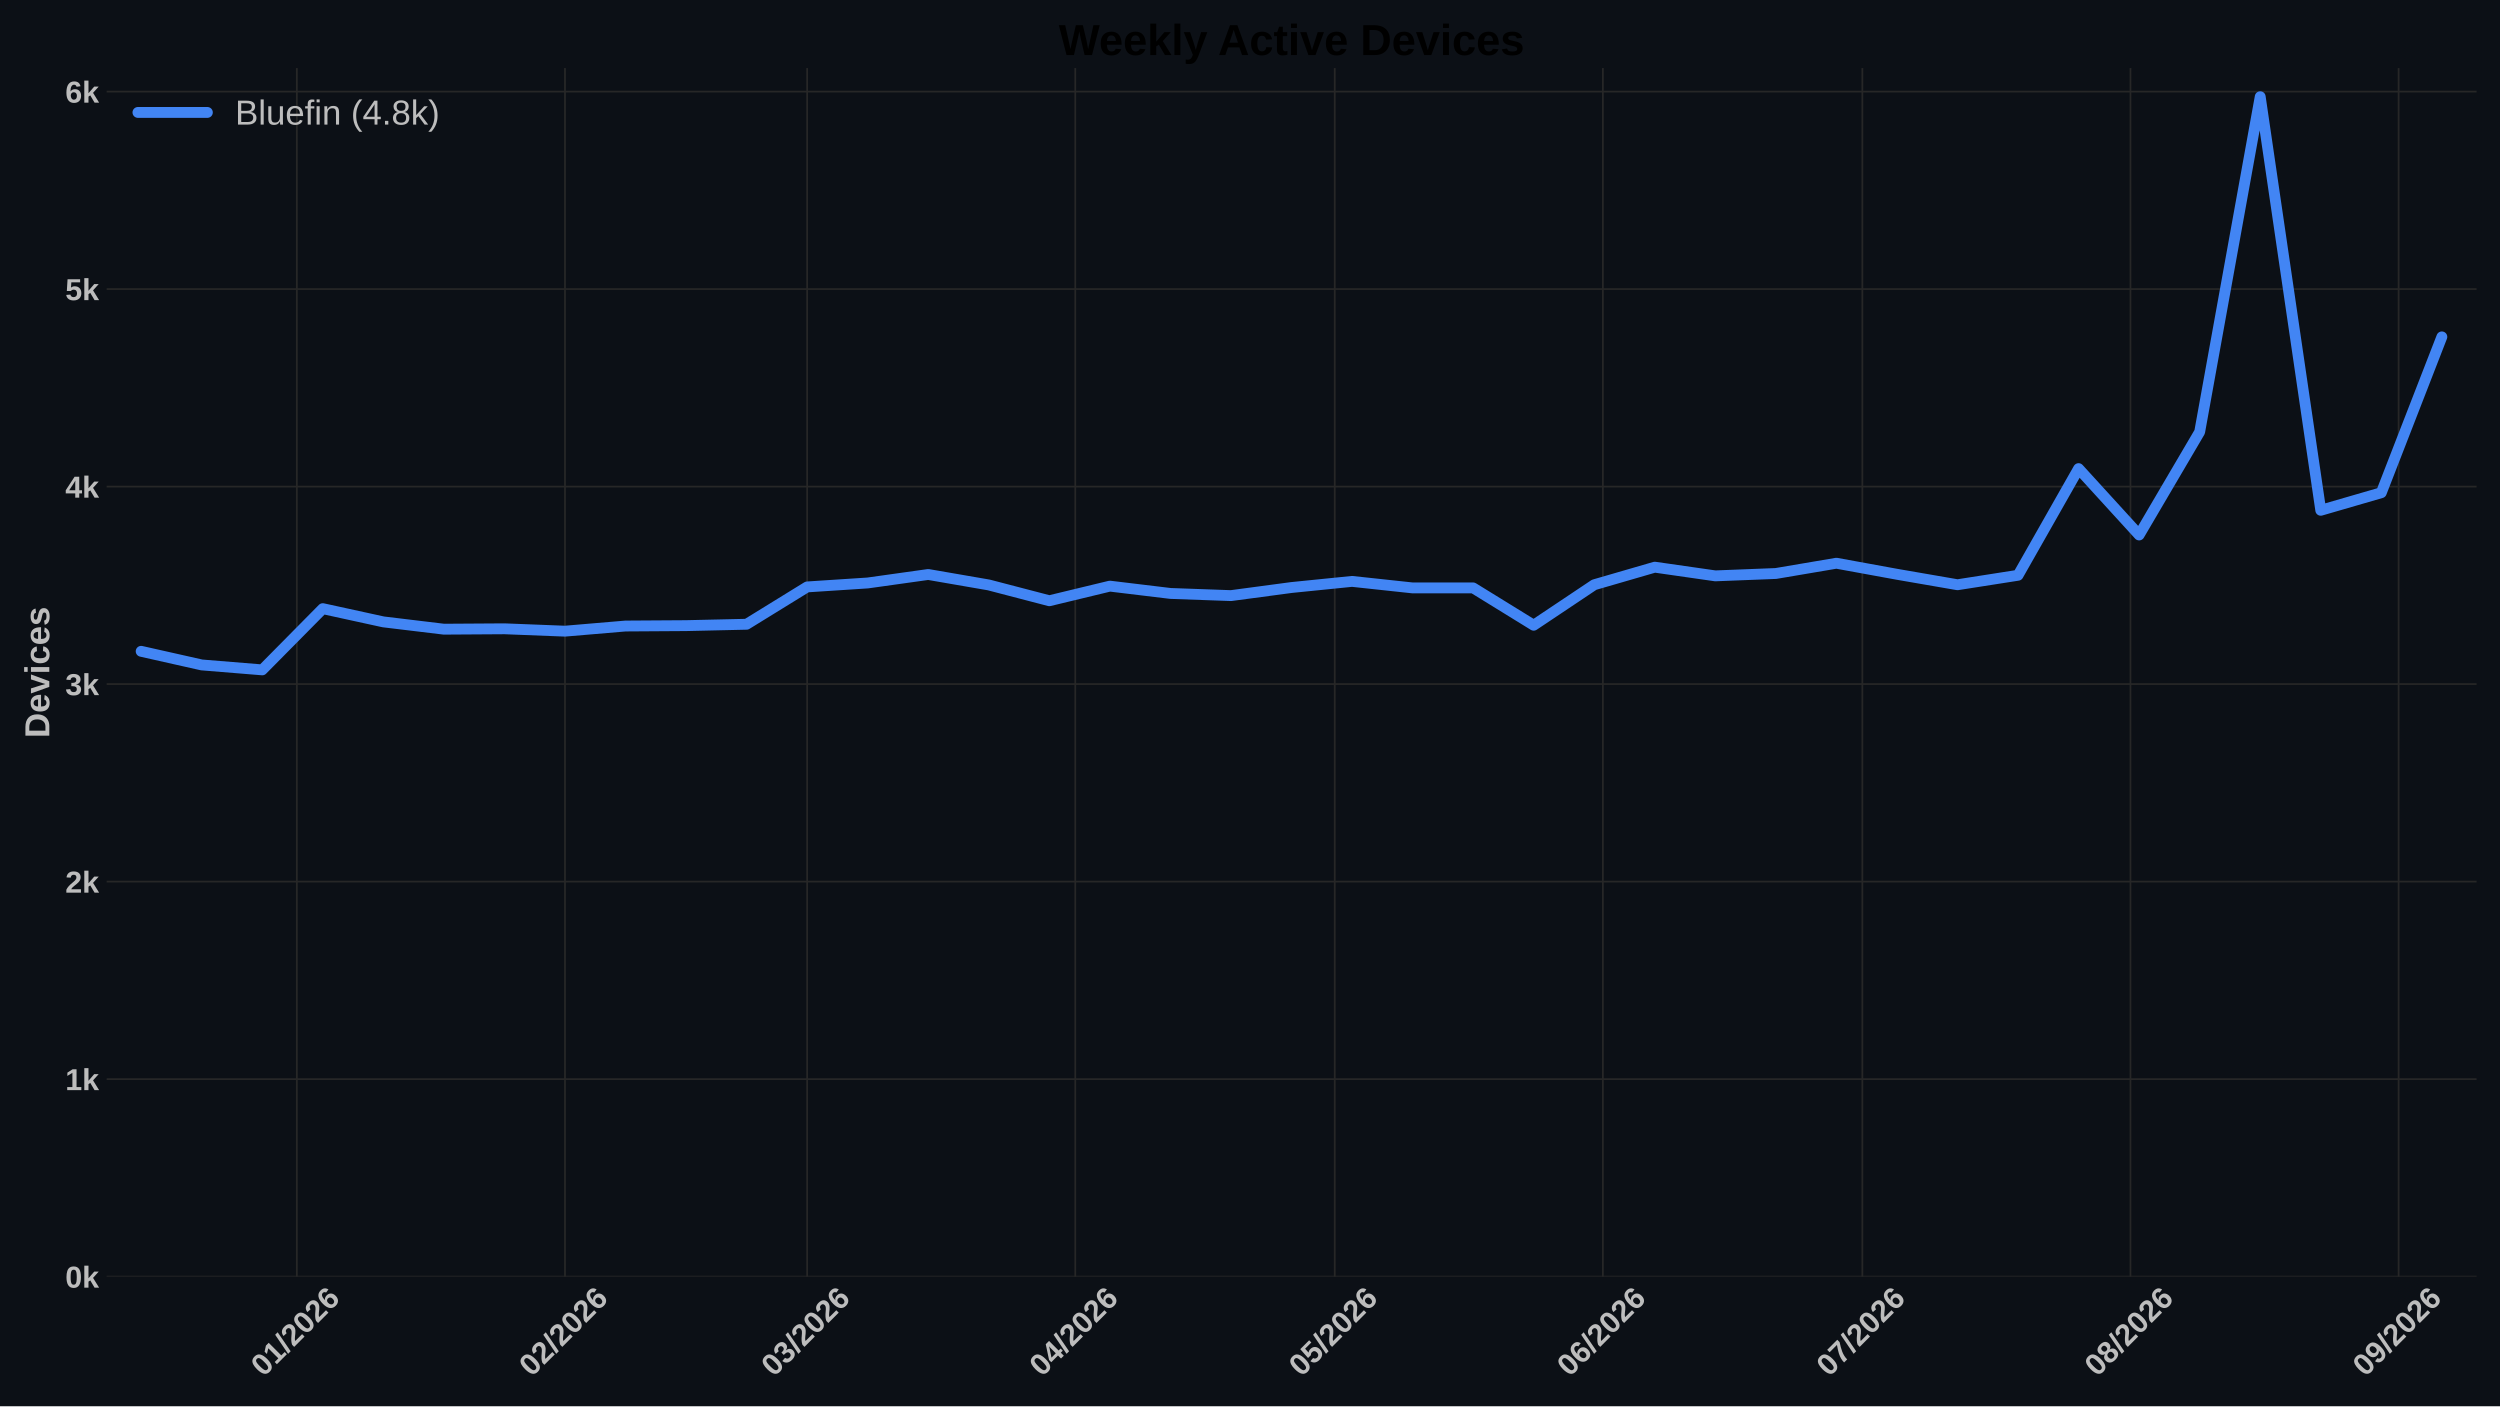
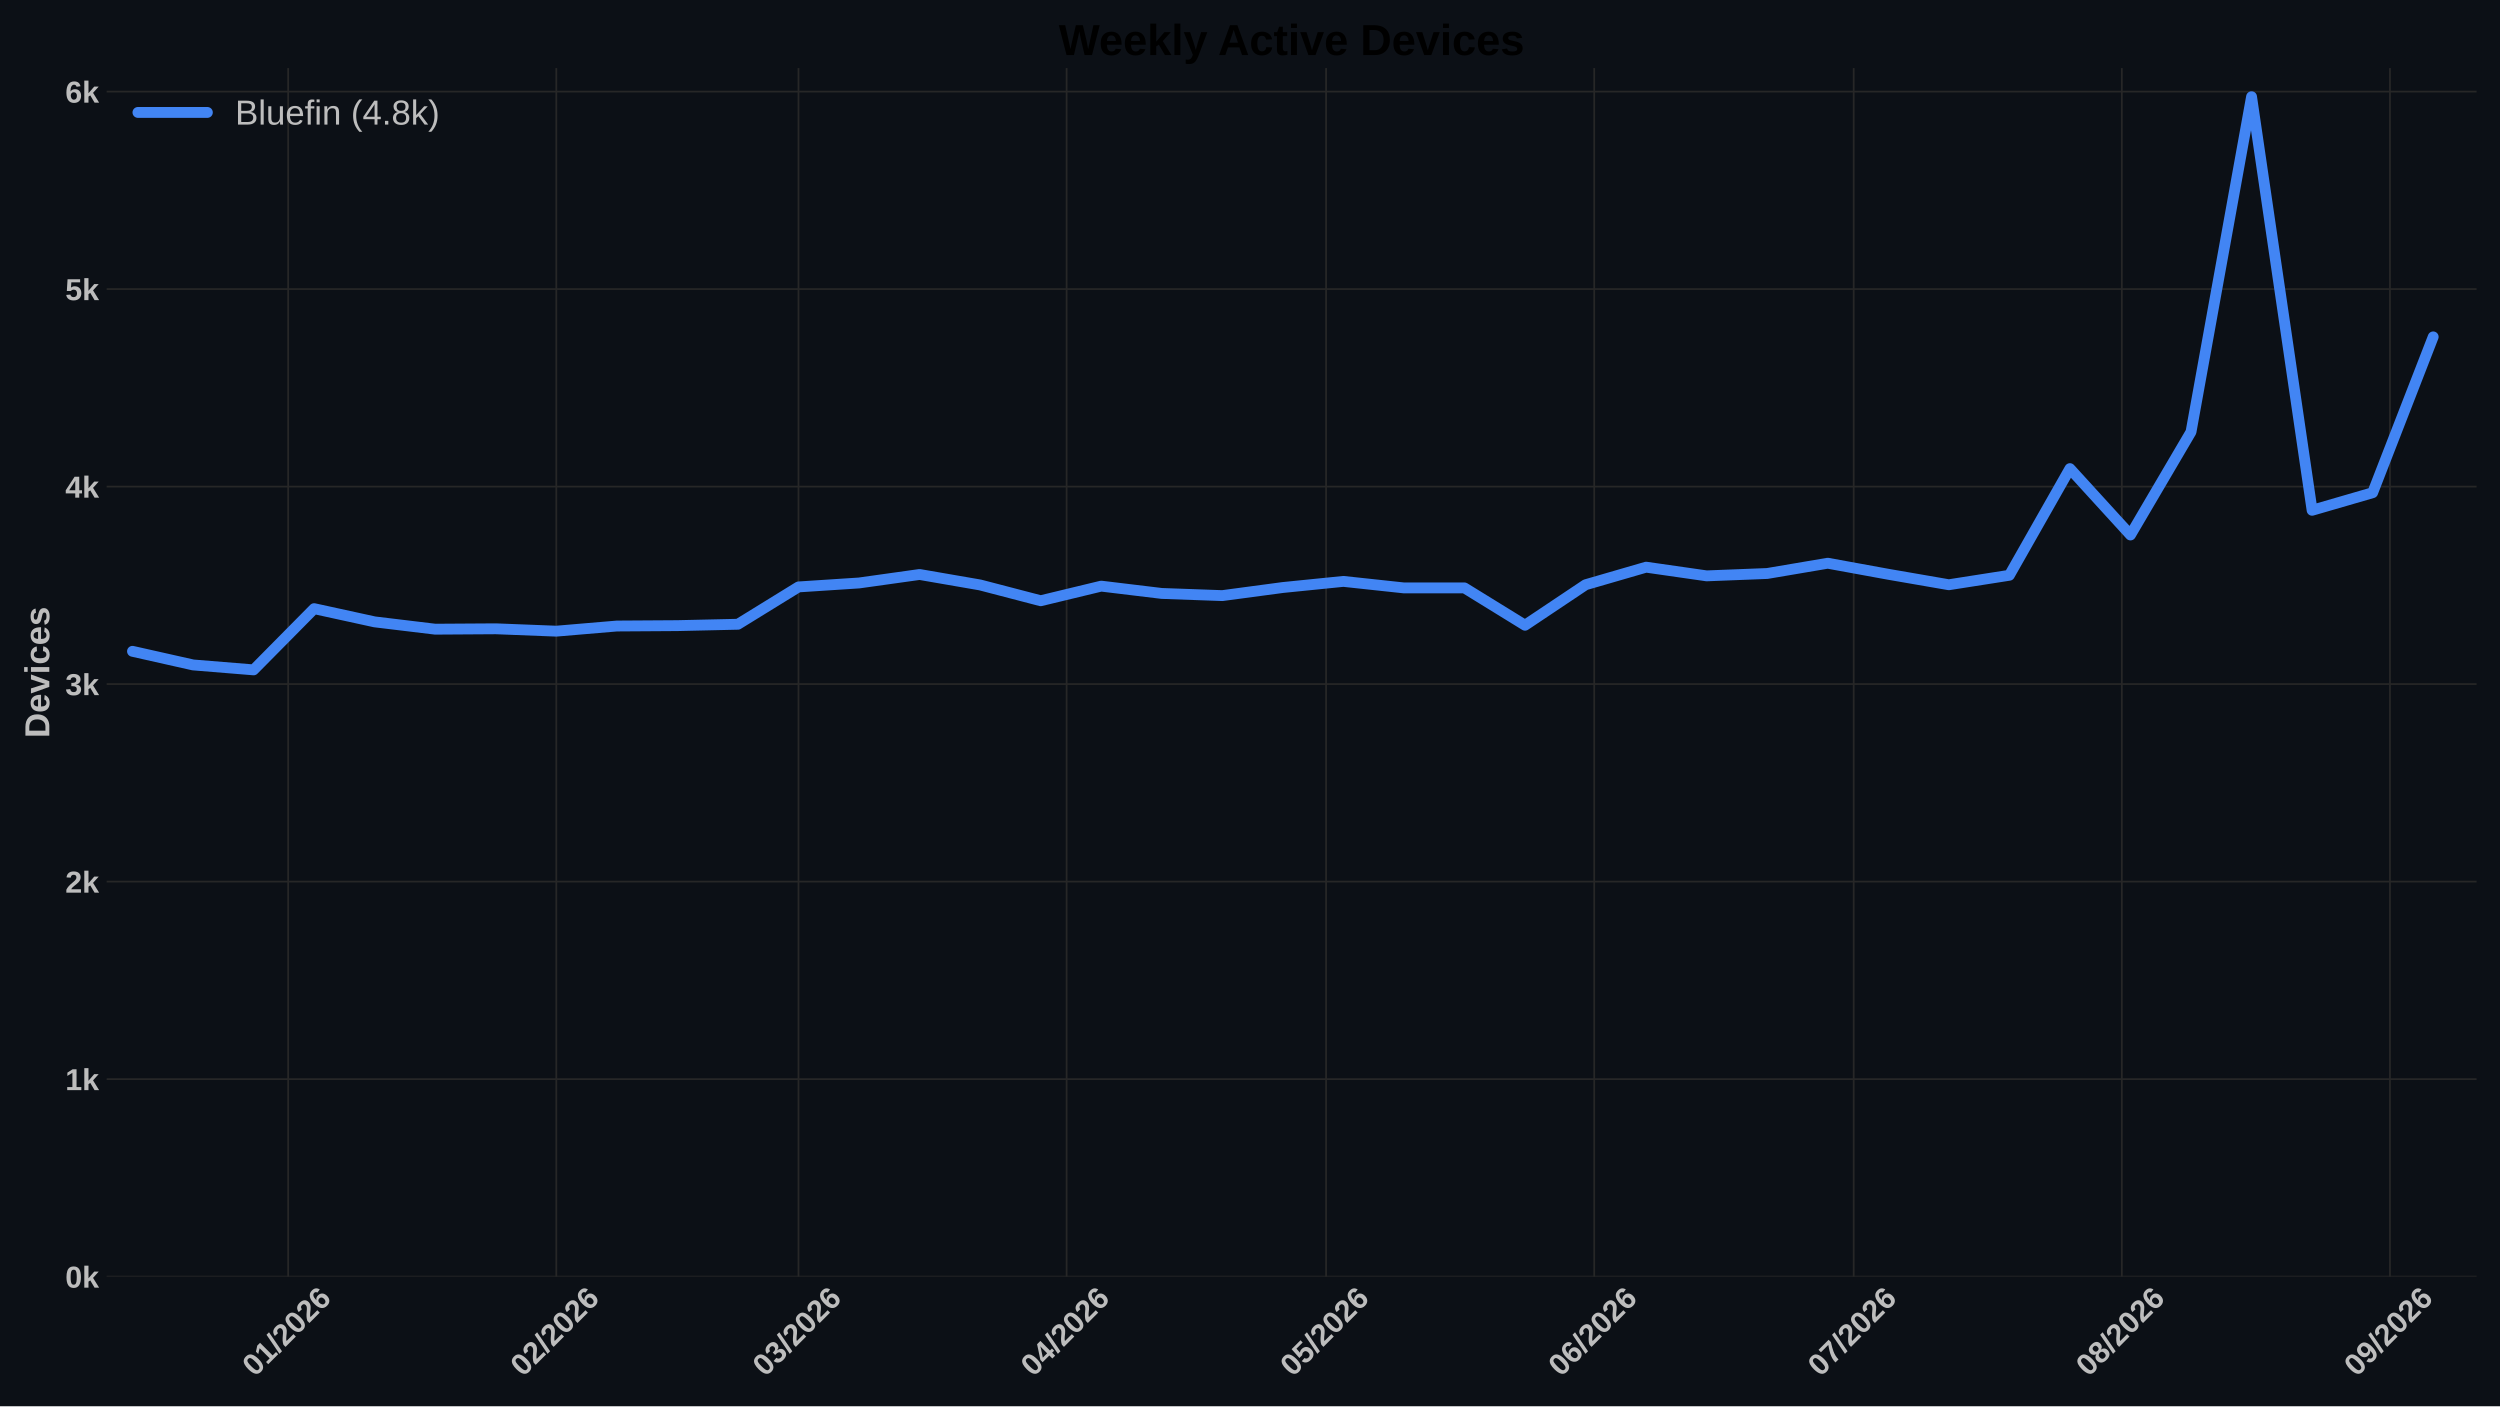
<svg xmlns="http://www.w3.org/2000/svg" xmlns:xlink="http://www.w3.org/1999/xlink" width="1152pt" height="648pt" viewBox="0 0 1152 648" version="1.1">
  <defs>
    <style type="text/css">*{stroke-linejoin: round; stroke-linecap: butt}</style>
  </defs>
  <g id="figure_1">
    <g id="patch_1">
      <path d="M 0 648  L 1152 648  L 1152 0  L 0 0  z " style="fill: #0c1016" />
    </g>
    <g id="axes_1">
      <g id="patch_2">
        <path d="M 49.156 588.262  L 1141.2 588.262  L 1141.2 31.361  L 49.156 31.361  z " style="fill: #0c1016" />
      </g>
      <g id="matplotlib.axis_1">
        <g id="xtick_1">
          <g id="line2d_1">
-             <path d="M 136.785 588.262  L 136.785 31.361  " clip-path="url(#pad3850861a)" style="fill: none; stroke: #272727; stroke-width: 0.8; stroke-linecap: round" />
+             <path d="M 132.795 588.262  L 132.795 31.361  " clip-path="url(#pa76844a8fc)" style="fill: none; stroke: #272727; stroke-width: 0.8; stroke-linecap: round" />
          </g>
          <g id="line2d_2" />
          <g id="text_1">
-             <g style="fill: #bdbdbd" transform="translate(121.4564 634.7498) rotate(-45) scale(0.14 -0.14)">
+             <g style="fill: #bdbdbd" transform="translate(117.4664 634.7498) rotate(-45) scale(0.14 -0.14)">
              <defs>
                <path id="LiberationSans-Bold-13" d="M 3297 2203  Q 3297 1088 2914 512  Q 2531 -63 1766 -63  Q 253 -63 253 2203  Q 253 2994 418 3494  Q 584 3994 915 4231  Q 1247 4469 1791 4469  Q 2572 4469 2934 3903  Q 3297 3338 3297 2203  z M 2416 2203  Q 2416 2813 2356 3150  Q 2297 3488 2165 3634  Q 2034 3781 1784 3781  Q 1519 3781 1383 3632  Q 1247 3484 1189 3148  Q 1131 2813 1131 2203  Q 1131 1600 1192 1261  Q 1253 922 1386 775  Q 1519 628 1772 628  Q 2022 628 2158 783  Q 2294 938 2355 1278  Q 2416 1619 2416 2203  z " transform="scale(0.015625)" />
                <path id="LiberationSans-Bold-14" d="M 403 0  L 403 653  L 1494 653  L 1494 3656  L 438 2997  L 438 3688  L 1541 4403  L 2372 4403  L 2372 653  L 3381 653  L 3381 0  L 403 0  z " transform="scale(0.015625)" />
                <path id="LiberationSans-Bold-12" d="M 63 -128  L 972 4638  L 1716 4638  L 822 -128  L 63 -128  z " transform="scale(0.015625)" />
                <path id="LiberationSans-Bold-15" d="M 222 0  L 222 609  Q 394 988 711 1347  Q 1028 1706 1509 2097  Q 1972 2472 2158 2715  Q 2344 2959 2344 3194  Q 2344 3769 1766 3769  Q 1484 3769 1336 3617  Q 1188 3466 1144 3163  L 259 3213  Q 334 3825 717 4147  Q 1100 4469 1759 4469  Q 2472 4469 2853 4144  Q 3234 3819 3234 3231  Q 3234 2922 3112 2672  Q 2991 2422 2800 2211  Q 2609 2000 2376 1815  Q 2144 1631 1925 1456  Q 1706 1281 1526 1103  Q 1347 925 1259 722  L 3303 722  L 3303 0  L 222 0  z " transform="scale(0.015625)" />
                <path id="LiberationSans-Bold-19" d="M 3328 1441  Q 3328 738 2934 337  Q 2541 -63 1847 -63  Q 1069 -63 651 482  Q 234 1028 234 2100  Q 234 3278 657 3873  Q 1081 4469 1869 4469  Q 2428 4469 2751 4222  Q 3075 3975 3209 3456  L 2381 3341  Q 2263 3775 1850 3775  Q 1497 3775 1295 3422  Q 1094 3069 1094 2350  Q 1234 2584 1484 2709  Q 1734 2834 2050 2834  Q 2641 2834 2984 2459  Q 3328 2084 3328 1441  z M 2447 1416  Q 2447 1791 2273 1989  Q 2100 2188 1797 2188  Q 1506 2188 1331 2002  Q 1156 1816 1156 1509  Q 1156 1125 1339 873  Q 1522 622 1819 622  Q 2116 622 2281 833  Q 2447 1044 2447 1416  z " transform="scale(0.015625)" />
              </defs>
              <use xlink:href="#LiberationSans-Bold-13" />
              <use xlink:href="#LiberationSans-Bold-14" transform="translate(55.60938 0)" />
              <use xlink:href="#LiberationSans-Bold-12" transform="translate(111.2188 0)" />
              <use xlink:href="#LiberationSans-Bold-15" transform="translate(139 0)" />
              <use xlink:href="#LiberationSans-Bold-13" transform="translate(194.6094 0)" />
              <use xlink:href="#LiberationSans-Bold-15" transform="translate(250.2188 0)" />
              <use xlink:href="#LiberationSans-Bold-19" transform="translate(305.8281 0)" />
            </g>
          </g>
        </g>
        <g id="xtick_2">
          <g id="line2d_3">
-             <path d="M 260.337 588.262  L 260.337 31.361  " clip-path="url(#pad3850861a)" style="fill: none; stroke: #272727; stroke-width: 0.8; stroke-linecap: round" />
+             <path d="M 256.347 588.262  L 256.347 31.361  " clip-path="url(#pa76844a8fc)" style="fill: none; stroke: #272727; stroke-width: 0.8; stroke-linecap: round" />
          </g>
          <g id="line2d_4" />
          <g id="text_2">
-             <g style="fill: #bdbdbd" transform="translate(245.0089 634.7498) rotate(-45) scale(0.14 -0.14)">
+             <g style="fill: #bdbdbd" transform="translate(241.0188 634.7498) rotate(-45) scale(0.14 -0.14)">
              <use xlink:href="#LiberationSans-Bold-13" />
              <use xlink:href="#LiberationSans-Bold-15" transform="translate(55.60938 0)" />
              <use xlink:href="#LiberationSans-Bold-12" transform="translate(111.2188 0)" />
              <use xlink:href="#LiberationSans-Bold-15" transform="translate(139 0)" />
              <use xlink:href="#LiberationSans-Bold-13" transform="translate(194.6094 0)" />
              <use xlink:href="#LiberationSans-Bold-15" transform="translate(250.2188 0)" />
              <use xlink:href="#LiberationSans-Bold-19" transform="translate(305.8281 0)" />
            </g>
          </g>
        </g>
        <g id="xtick_3">
          <g id="line2d_5">
-             <path d="M 371.933 588.262  L 371.933 31.361  " clip-path="url(#pad3850861a)" style="fill: none; stroke: #272727; stroke-width: 0.8; stroke-linecap: round" />
+             <path d="M 367.943 588.262  L 367.943 31.361  " clip-path="url(#pa76844a8fc)" style="fill: none; stroke: #272727; stroke-width: 0.8; stroke-linecap: round" />
          </g>
          <g id="line2d_6" />
          <g id="text_3">
-             <g style="fill: #bdbdbd" transform="translate(356.6046 634.7498) rotate(-45) scale(0.14 -0.14)">
+             <g style="fill: #bdbdbd" transform="translate(352.6146 634.7498) rotate(-45) scale(0.14 -0.14)">
              <defs>
                <path id="LiberationSans-Bold-16" d="M 3328 1222  Q 3328 603 2922 265  Q 2516 -72 1766 -72  Q 1056 -72 637 254  Q 219 581 147 1197  L 1041 1275  Q 1125 641 1763 641  Q 2078 641 2253 797  Q 2428 953 2428 1275  Q 2428 1569 2215 1725  Q 2003 1881 1584 1881  L 1278 1881  L 1278 2591  L 1566 2591  Q 1944 2591 2134 2745  Q 2325 2900 2325 3188  Q 2325 3459 2173 3614  Q 2022 3769 1731 3769  Q 1459 3769 1292 3619  Q 1125 3469 1100 3194  L 222 3256  Q 291 3825 694 4147  Q 1097 4469 1747 4469  Q 2438 4469 2827 4158  Q 3216 3847 3216 3297  Q 3216 2884 2973 2618  Q 2731 2353 2275 2266  L 2275 2253  Q 2781 2194 3054 1920  Q 3328 1647 3328 1222  z " transform="scale(0.015625)" />
              </defs>
              <use xlink:href="#LiberationSans-Bold-13" />
              <use xlink:href="#LiberationSans-Bold-16" transform="translate(55.60938 0)" />
              <use xlink:href="#LiberationSans-Bold-12" transform="translate(111.2188 0)" />
              <use xlink:href="#LiberationSans-Bold-15" transform="translate(139 0)" />
              <use xlink:href="#LiberationSans-Bold-13" transform="translate(194.6094 0)" />
              <use xlink:href="#LiberationSans-Bold-15" transform="translate(250.2188 0)" />
              <use xlink:href="#LiberationSans-Bold-19" transform="translate(305.8281 0)" />
            </g>
          </g>
        </g>
        <g id="xtick_4">
          <g id="line2d_7">
-             <path d="M 495.485 588.262  L 495.485 31.361  " clip-path="url(#pad3850861a)" style="fill: none; stroke: #272727; stroke-width: 0.8; stroke-linecap: round" />
+             <path d="M 491.495 588.262  L 491.495 31.361  " clip-path="url(#pa76844a8fc)" style="fill: none; stroke: #272727; stroke-width: 0.8; stroke-linecap: round" />
          </g>
          <g id="line2d_8" />
          <g id="text_4">
-             <g style="fill: #bdbdbd" transform="translate(480.1571 634.7498) rotate(-45) scale(0.14 -0.14)">
+             <g style="fill: #bdbdbd" transform="translate(476.1671 634.7498) rotate(-45) scale(0.14 -0.14)">
              <defs>
                <path id="LiberationSans-Bold-17" d="M 2938 897  L 2938 0  L 2100 0  L 2100 897  L 97 897  L 97 1556  L 1956 4403  L 2938 4403  L 2938 1550  L 3525 1550  L 3525 897  L 2938 897  z M 2100 2991  Q 2100 3159 2111 3356  Q 2122 3553 2128 3609  Q 2047 3434 1834 3103  L 813 1550  L 2100 1550  L 2100 2991  z " transform="scale(0.015625)" />
              </defs>
              <use xlink:href="#LiberationSans-Bold-13" />
              <use xlink:href="#LiberationSans-Bold-17" transform="translate(55.60938 0)" />
              <use xlink:href="#LiberationSans-Bold-12" transform="translate(111.2188 0)" />
              <use xlink:href="#LiberationSans-Bold-15" transform="translate(139 0)" />
              <use xlink:href="#LiberationSans-Bold-13" transform="translate(194.6094 0)" />
              <use xlink:href="#LiberationSans-Bold-15" transform="translate(250.2188 0)" />
              <use xlink:href="#LiberationSans-Bold-19" transform="translate(305.8281 0)" />
            </g>
          </g>
        </g>
        <g id="xtick_5">
          <g id="line2d_9">
-             <path d="M 615.052 588.262  L 615.052 31.361  " clip-path="url(#pad3850861a)" style="fill: none; stroke: #272727; stroke-width: 0.8; stroke-linecap: round" />
+             <path d="M 611.062 588.262  L 611.062 31.361  " clip-path="url(#pa76844a8fc)" style="fill: none; stroke: #272727; stroke-width: 0.8; stroke-linecap: round" />
          </g>
          <g id="line2d_10" />
          <g id="text_5">
-             <g style="fill: #bdbdbd" transform="translate(599.724 634.7498) rotate(-45) scale(0.14 -0.14)">
+             <g style="fill: #bdbdbd" transform="translate(595.734 634.7498) rotate(-45) scale(0.14 -0.14)">
              <defs>
                <path id="LiberationSans-Bold-18" d="M 3381 1466  Q 3381 766 2945 351  Q 2509 -63 1750 -63  Q 1088 -63 689 235  Q 291 534 197 1100  L 1075 1172  Q 1144 891 1319 762  Q 1494 634 1759 634  Q 2088 634 2283 843  Q 2478 1053 2478 1447  Q 2478 1794 2293 2001  Q 2109 2209 1778 2209  Q 1413 2209 1181 1925  L 325 1925  L 478 4403  L 3125 4403  L 3125 3750  L 1275 3750  L 1203 2638  Q 1522 2919 2000 2919  Q 2628 2919 3004 2528  Q 3381 2138 3381 1466  z " transform="scale(0.015625)" />
              </defs>
              <use xlink:href="#LiberationSans-Bold-13" />
              <use xlink:href="#LiberationSans-Bold-18" transform="translate(55.60938 0)" />
              <use xlink:href="#LiberationSans-Bold-12" transform="translate(111.2188 0)" />
              <use xlink:href="#LiberationSans-Bold-15" transform="translate(139 0)" />
              <use xlink:href="#LiberationSans-Bold-13" transform="translate(194.6094 0)" />
              <use xlink:href="#LiberationSans-Bold-15" transform="translate(250.2188 0)" />
              <use xlink:href="#LiberationSans-Bold-19" transform="translate(305.8281 0)" />
            </g>
          </g>
        </g>
        <g id="xtick_6">
          <g id="line2d_11">
-             <path d="M 738.605 588.262  L 738.605 31.361  " clip-path="url(#pad3850861a)" style="fill: none; stroke: #272727; stroke-width: 0.8; stroke-linecap: round" />
+             <path d="M 734.615 588.262  L 734.615 31.361  " clip-path="url(#pa76844a8fc)" style="fill: none; stroke: #272727; stroke-width: 0.8; stroke-linecap: round" />
          </g>
          <g id="line2d_12" />
          <g id="text_6">
-             <g style="fill: #bdbdbd" transform="translate(723.2765 634.7498) rotate(-45) scale(0.14 -0.14)">
+             <g style="fill: #bdbdbd" transform="translate(719.2864 634.7498) rotate(-45) scale(0.14 -0.14)">
              <use xlink:href="#LiberationSans-Bold-13" />
              <use xlink:href="#LiberationSans-Bold-19" transform="translate(55.60938 0)" />
              <use xlink:href="#LiberationSans-Bold-12" transform="translate(111.2188 0)" />
              <use xlink:href="#LiberationSans-Bold-15" transform="translate(139 0)" />
              <use xlink:href="#LiberationSans-Bold-13" transform="translate(194.6094 0)" />
              <use xlink:href="#LiberationSans-Bold-15" transform="translate(250.2188 0)" />
              <use xlink:href="#LiberationSans-Bold-19" transform="translate(305.8281 0)" />
            </g>
          </g>
        </g>
        <g id="xtick_7">
          <g id="line2d_13">
-             <path d="M 858.172 588.262  L 858.172 31.361  " clip-path="url(#pad3850861a)" style="fill: none; stroke: #272727; stroke-width: 0.8; stroke-linecap: round" />
+             <path d="M 854.182 588.262  L 854.182 31.361  " clip-path="url(#pa76844a8fc)" style="fill: none; stroke: #272727; stroke-width: 0.8; stroke-linecap: round" />
          </g>
          <g id="line2d_14" />
          <g id="text_7">
-             <g style="fill: #bdbdbd" transform="translate(842.8434 634.7498) rotate(-45) scale(0.14 -0.14)">
+             <g style="fill: #bdbdbd" transform="translate(838.8533 634.7498) rotate(-45) scale(0.14 -0.14)">
              <defs>
                <path id="LiberationSans-Bold-1a" d="M 3278 3706  Q 2981 3238 2717 2797  Q 2453 2356 2256 1911  Q 2059 1466 1945 995  Q 1831 525 1831 0  L 916 0  Q 916 550 1059 1064  Q 1203 1578 1475 2111  Q 1747 2644 2463 3681  L 275 3681  L 275 4403  L 3278 4403  L 3278 3706  z " transform="scale(0.015625)" />
              </defs>
              <use xlink:href="#LiberationSans-Bold-13" />
              <use xlink:href="#LiberationSans-Bold-1a" transform="translate(55.60938 0)" />
              <use xlink:href="#LiberationSans-Bold-12" transform="translate(111.2188 0)" />
              <use xlink:href="#LiberationSans-Bold-15" transform="translate(139 0)" />
              <use xlink:href="#LiberationSans-Bold-13" transform="translate(194.6094 0)" />
              <use xlink:href="#LiberationSans-Bold-15" transform="translate(250.2188 0)" />
              <use xlink:href="#LiberationSans-Bold-19" transform="translate(305.8281 0)" />
            </g>
          </g>
        </g>
        <g id="xtick_8">
          <g id="line2d_15">
-             <path d="M 981.724 588.262  L 981.724 31.361  " clip-path="url(#pad3850861a)" style="fill: none; stroke: #272727; stroke-width: 0.8; stroke-linecap: round" />
+             <path d="M 977.734 588.262  L 977.734 31.361  " clip-path="url(#pa76844a8fc)" style="fill: none; stroke: #272727; stroke-width: 0.8; stroke-linecap: round" />
          </g>
          <g id="line2d_16" />
          <g id="text_8">
-             <g style="fill: #bdbdbd" transform="translate(966.3958 634.7498) rotate(-45) scale(0.14 -0.14)">
+             <g style="fill: #bdbdbd" transform="translate(962.4058 634.7498) rotate(-45) scale(0.14 -0.14)">
              <defs>
                <path id="LiberationSans-Bold-1b" d="M 3363 1241  Q 3363 622 2953 279  Q 2544 -63 1784 -63  Q 1031 -63 617 278  Q 203 619 203 1234  Q 203 1656 447 1945  Q 691 2234 1100 2303  L 1100 2316  Q 744 2394 525 2669  Q 306 2944 306 3303  Q 306 3844 689 4156  Q 1072 4469 1772 4469  Q 2488 4469 2870 4164  Q 3253 3859 3253 3297  Q 3253 2938 3036 2666  Q 2819 2394 2453 2322  L 2453 2309  Q 2878 2241 3120 1961  Q 3363 1681 3363 1241  z M 2350 3250  Q 2350 3563 2206 3708  Q 2063 3853 1772 3853  Q 1203 3853 1203 3250  Q 1203 2619 1778 2619  Q 2066 2619 2208 2766  Q 2350 2913 2350 3250  z M 2453 1313  Q 2453 2003 1766 2003  Q 1447 2003 1276 1822  Q 1106 1641 1106 1300  Q 1106 913 1275 734  Q 1444 556 1791 556  Q 2131 556 2292 734  Q 2453 913 2453 1313  z " transform="scale(0.015625)" />
              </defs>
              <use xlink:href="#LiberationSans-Bold-13" />
              <use xlink:href="#LiberationSans-Bold-1b" transform="translate(55.60938 0)" />
              <use xlink:href="#LiberationSans-Bold-12" transform="translate(111.2188 0)" />
              <use xlink:href="#LiberationSans-Bold-15" transform="translate(139 0)" />
              <use xlink:href="#LiberationSans-Bold-13" transform="translate(194.6094 0)" />
              <use xlink:href="#LiberationSans-Bold-15" transform="translate(250.2188 0)" />
              <use xlink:href="#LiberationSans-Bold-19" transform="translate(305.8281 0)" />
            </g>
          </g>
        </g>
        <g id="xtick_9">
          <g id="line2d_17">
-             <path d="M 1105.277 588.262  L 1105.277 31.361  " clip-path="url(#pad3850861a)" style="fill: none; stroke: #272727; stroke-width: 0.8; stroke-linecap: round" />
+             <path d="M 1101.287 588.262  L 1101.287 31.361  " clip-path="url(#pa76844a8fc)" style="fill: none; stroke: #272727; stroke-width: 0.8; stroke-linecap: round" />
          </g>
          <g id="line2d_18" />
          <g id="text_9">
-             <g style="fill: #bdbdbd" transform="translate(1089.948 634.7498) rotate(-45) scale(0.14 -0.14)">
+             <g style="fill: #bdbdbd" transform="translate(1085.958 634.7498) rotate(-45) scale(0.14 -0.14)">
              <defs>
                <path id="LiberationSans-Bold-1c" d="M 3322 2272  Q 3322 1100 2894 518  Q 2466 -63 1678 -63  Q 1097 -63 767 185  Q 438 434 300 972  L 1125 1088  Q 1247 628 1688 628  Q 2056 628 2254 981  Q 2453 1334 2459 2028  Q 2341 1794 2070 1661  Q 1800 1528 1488 1528  Q 906 1528 564 1923  Q 222 2319 222 2994  Q 222 3688 623 4078  Q 1025 4469 1759 4469  Q 2550 4469 2936 3920  Q 3322 3372 3322 2272  z M 2394 2888  Q 2394 3297 2214 3539  Q 2034 3781 1738 3781  Q 1447 3781 1280 3570  Q 1113 3359 1113 2988  Q 1113 2622 1278 2401  Q 1444 2181 1741 2181  Q 2022 2181 2208 2373  Q 2394 2566 2394 2888  z " transform="scale(0.015625)" />
              </defs>
              <use xlink:href="#LiberationSans-Bold-13" />
              <use xlink:href="#LiberationSans-Bold-1c" transform="translate(55.60938 0)" />
              <use xlink:href="#LiberationSans-Bold-12" transform="translate(111.2188 0)" />
              <use xlink:href="#LiberationSans-Bold-15" transform="translate(139 0)" />
              <use xlink:href="#LiberationSans-Bold-13" transform="translate(194.6094 0)" />
              <use xlink:href="#LiberationSans-Bold-15" transform="translate(250.2188 0)" />
              <use xlink:href="#LiberationSans-Bold-19" transform="translate(305.8281 0)" />
            </g>
          </g>
        </g>
      </g>
      <g id="matplotlib.axis_2">
        <g id="ytick_1">
          <g id="line2d_19">
-             <path d="M 49.156 588.262  L 1141.2 588.262  " clip-path="url(#pad3850861a)" style="fill: none; stroke: #272727; stroke-width: 0.8; stroke-linecap: round" />
+             <path d="M 49.156 588.262  L 1141.2 588.262  " clip-path="url(#pa76844a8fc)" style="fill: none; stroke: #272727; stroke-width: 0.8; stroke-linecap: round" />
          </g>
          <g id="line2d_20" />
          <g id="text_10">
            <g style="fill: #bdbdbd" transform="translate(30.085 593.3584) scale(0.14 -0.14)">
              <defs>
                <path id="LiberationSans-Bold-4e" d="M 2606 0  L 1703 1531  L 1325 1269  L 1325 0  L 447 0  L 447 4638  L 1325 4638  L 1325 1981  L 2531 3381  L 3475 3381  L 2288 2063  L 3566 0  L 2606 0  z " transform="scale(0.015625)" />
              </defs>
              <use xlink:href="#LiberationSans-Bold-13" />
              <use xlink:href="#LiberationSans-Bold-4e" transform="translate(55.60938 0)" />
            </g>
          </g>
        </g>
        <g id="ytick_2">
          <g id="line2d_21">
-             <path d="M 49.156 497.252  L 1141.2 497.252  " clip-path="url(#pad3850861a)" style="fill: none; stroke: #272727; stroke-width: 0.8; stroke-linecap: round" />
+             <path d="M 49.156 497.252  L 1141.2 497.252  " clip-path="url(#pa76844a8fc)" style="fill: none; stroke: #272727; stroke-width: 0.8; stroke-linecap: round" />
          </g>
          <g id="line2d_22" />
          <g id="text_11">
            <g style="fill: #bdbdbd" transform="translate(30.085 502.3481) scale(0.14 -0.14)">
              <use xlink:href="#LiberationSans-Bold-14" />
              <use xlink:href="#LiberationSans-Bold-4e" transform="translate(55.60938 0)" />
            </g>
          </g>
        </g>
        <g id="ytick_3">
          <g id="line2d_23">
-             <path d="M 49.156 406.241  L 1141.2 406.241  " clip-path="url(#pad3850861a)" style="fill: none; stroke: #272727; stroke-width: 0.8; stroke-linecap: round" />
+             <path d="M 49.156 406.241  L 1141.2 406.241  " clip-path="url(#pa76844a8fc)" style="fill: none; stroke: #272727; stroke-width: 0.8; stroke-linecap: round" />
          </g>
          <g id="line2d_24" />
          <g id="text_12">
            <g style="fill: #bdbdbd" transform="translate(30.085 411.3377) scale(0.14 -0.14)">
              <use xlink:href="#LiberationSans-Bold-15" />
              <use xlink:href="#LiberationSans-Bold-4e" transform="translate(55.60938 0)" />
            </g>
          </g>
        </g>
        <g id="ytick_4">
          <g id="line2d_25">
-             <path d="M 49.156 315.231  L 1141.2 315.231  " clip-path="url(#pad3850861a)" style="fill: none; stroke: #272727; stroke-width: 0.8; stroke-linecap: round" />
+             <path d="M 49.156 315.231  L 1141.2 315.231  " clip-path="url(#pa76844a8fc)" style="fill: none; stroke: #272727; stroke-width: 0.8; stroke-linecap: round" />
          </g>
          <g id="line2d_26" />
          <g id="text_13">
            <g style="fill: #bdbdbd" transform="translate(30.085 320.3273) scale(0.14 -0.14)">
              <use xlink:href="#LiberationSans-Bold-16" />
              <use xlink:href="#LiberationSans-Bold-4e" transform="translate(55.60938 0)" />
            </g>
          </g>
        </g>
        <g id="ytick_5">
          <g id="line2d_27">
-             <path d="M 49.156 224.221  L 1141.2 224.221  " clip-path="url(#pad3850861a)" style="fill: none; stroke: #272727; stroke-width: 0.8; stroke-linecap: round" />
+             <path d="M 49.156 224.221  L 1141.2 224.221  " clip-path="url(#pa76844a8fc)" style="fill: none; stroke: #272727; stroke-width: 0.8; stroke-linecap: round" />
          </g>
          <g id="line2d_28" />
          <g id="text_14">
            <g style="fill: #bdbdbd" transform="translate(30.085 229.3169) scale(0.14 -0.14)">
              <use xlink:href="#LiberationSans-Bold-17" />
              <use xlink:href="#LiberationSans-Bold-4e" transform="translate(55.60938 0)" />
            </g>
          </g>
        </g>
        <g id="ytick_6">
          <g id="line2d_29">
-             <path d="M 49.156 133.21  L 1141.2 133.21  " clip-path="url(#pad3850861a)" style="fill: none; stroke: #272727; stroke-width: 0.8; stroke-linecap: round" />
+             <path d="M 49.156 133.21  L 1141.2 133.21  " clip-path="url(#pa76844a8fc)" style="fill: none; stroke: #272727; stroke-width: 0.8; stroke-linecap: round" />
          </g>
          <g id="line2d_30" />
          <g id="text_15">
            <g style="fill: #bdbdbd" transform="translate(30.085 138.3065) scale(0.14 -0.14)">
              <use xlink:href="#LiberationSans-Bold-18" />
              <use xlink:href="#LiberationSans-Bold-4e" transform="translate(55.60938 0)" />
            </g>
          </g>
        </g>
        <g id="ytick_7">
          <g id="line2d_31">
-             <path d="M 49.156 42.2  L 1141.2 42.2  " clip-path="url(#pad3850861a)" style="fill: none; stroke: #272727; stroke-width: 0.8; stroke-linecap: round" />
+             <path d="M 49.156 42.2  L 1141.2 42.2  " clip-path="url(#pa76844a8fc)" style="fill: none; stroke: #272727; stroke-width: 0.8; stroke-linecap: round" />
          </g>
          <g id="line2d_32" />
          <g id="text_16" style="fill: #bdbdbd">
            <g style="fill: #bdbdbd" transform="translate(30.085 47.29608) scale(0.14 -0.14)">
              <use xlink:href="#LiberationSans-Bold-19" />
              <use xlink:href="#LiberationSans-Bold-4e" transform="translate(55.60938 0)" />
            </g>
          </g>
        </g>
        <g id="text_17">
          <g style="fill: #bdbdbd" transform="translate(22.71781 340.0552) rotate(-90) scale(0.16 -0.16)">
            <defs>
              <path id="LiberationSans-Bold-27" d="M 4353 2234  Q 4353 1553 4086 1045  Q 3819 538 3330 269  Q 2841 0 2209 0  L 428 0  L 428 4403  L 2022 4403  Q 3134 4403 3743 3842  Q 4353 3281 4353 2234  z M 3425 2234  Q 3425 2944 3056 3317  Q 2688 3691 2003 3691  L 1350 3691  L 1350 713  L 2131 713  Q 2725 713 3075 1122  Q 3425 1531 3425 2234  z " transform="scale(0.015625)" />
              <path id="LiberationSans-Bold-48" d="M 1831 -63  Q 1069 -63 659 389  Q 250 841 250 1706  Q 250 2544 665 2994  Q 1081 3444 1844 3444  Q 2572 3444 2956 2961  Q 3341 2478 3341 1547  L 3341 1522  L 1172 1522  Q 1172 1028 1355 776  Q 1538 525 1875 525  Q 2341 525 2463 928  L 3291 856  Q 2931 -63 1831 -63  z M 1831 2891  Q 1522 2891 1355 2675  Q 1188 2459 1178 2072  L 2491 2072  Q 2466 2481 2294 2686  Q 2122 2891 1831 2891  z " transform="scale(0.015625)" />
              <path id="LiberationSans-Bold-59" d="M 2284 0  L 1234 0  L 25 3381  L 953 3381  L 1544 1491  Q 1591 1334 1766 709  Q 1797 838 1894 1159  Q 1991 1481 2613 3381  L 3531 3381  L 2284 0  z " transform="scale(0.015625)" />
              <path id="LiberationSans-Bold-4c" d="M 447 3991  L 447 4638  L 1325 4638  L 1325 3991  L 447 3991  z M 447 0  L 447 3381  L 1325 3381  L 1325 0  L 447 0  z " transform="scale(0.015625)" />
              <path id="LiberationSans-Bold-46" d="M 1856 -63  Q 1088 -63 669 395  Q 250 853 250 1672  Q 250 2509 672 2976  Q 1094 3444 1869 3444  Q 2466 3444 2856 3144  Q 3247 2844 3347 2316  L 2463 2272  Q 2425 2531 2275 2686  Q 2125 2841 1850 2841  Q 1172 2841 1172 1706  Q 1172 538 1863 538  Q 2113 538 2281 695  Q 2450 853 2491 1166  L 3372 1125  Q 3325 778 3123 506  Q 2922 234 2594 85  Q 2266 -63 1856 -63  z " transform="scale(0.015625)" />
              <path id="LiberationSans-Bold-56" d="M 3297 988  Q 3297 497 2895 217  Q 2494 -63 1784 -63  Q 1088 -63 717 157  Q 347 378 225 844  L 997 959  Q 1063 719 1223 619  Q 1384 519 1784 519  Q 2153 519 2322 612  Q 2491 706 2491 906  Q 2491 1069 2355 1164  Q 2219 1259 1894 1325  Q 1150 1472 890 1598  Q 631 1725 495 1926  Q 359 2128 359 2422  Q 359 2906 732 3176  Q 1106 3447 1791 3447  Q 2394 3447 2761 3212  Q 3128 2978 3219 2534  L 2441 2453  Q 2403 2659 2256 2761  Q 2109 2863 1791 2863  Q 1478 2863 1322 2783  Q 1166 2703 1166 2516  Q 1166 2369 1286 2283  Q 1406 2197 1691 2141  Q 2088 2059 2395 1973  Q 2703 1888 2889 1769  Q 3075 1650 3186 1464  Q 3297 1278 3297 988  z " transform="scale(0.015625)" />
            </defs>
            <use xlink:href="#LiberationSans-Bold-27" />
            <use xlink:href="#LiberationSans-Bold-48" transform="translate(72.21875 0)" />
            <use xlink:href="#LiberationSans-Bold-59" transform="translate(127.8281 0)" />
            <use xlink:href="#LiberationSans-Bold-4c" transform="translate(183.4375 0)" />
            <use xlink:href="#LiberationSans-Bold-46" transform="translate(211.2188 0)" />
            <use xlink:href="#LiberationSans-Bold-48" transform="translate(266.8281 0)" />
            <use xlink:href="#LiberationSans-Bold-56" transform="translate(322.4375 0)" />
          </g>
        </g>
      </g>
      <g id="line2d_33">
-         <path d="M 65.045 300.123  L 92.944 306.403  L 120.843 308.678  L 148.741 280.465  L 176.64 286.563  L 204.539 289.93  L 232.438 289.748  L 260.337 290.84  L 288.236 288.474  L 316.135 288.292  L 344.034 287.655  L 371.933 270.454  L 399.832 268.634  L 427.731 264.72  L 455.63 269.544  L 483.529 276.825  L 511.428 270.09  L 539.327 273.457  L 567.226 274.458  L 595.125 270.727  L 623.023 267.906  L 650.922 270.909  L 678.821 270.909  L 706.72 288.11  L 734.619 269.453  L 762.518 261.353  L 790.417 265.357  L 818.316 264.265  L 846.215 259.533  L 874.114 264.629  L 902.013 269.453  L 929.912 265.084  L 957.811 215.939  L 985.71 246.518  L 1013.609 199.011  L 1041.508 44.566  L 1069.407 235.142  L 1097.306 227.042  L 1125.204 155.235  " clip-path="url(#pad3850861a)" style="fill: none; stroke: #4285f4; stroke-width: 5; stroke-linecap: round" />
+         <path d="M 61.055 300.123  L 88.954 306.403  L 116.852 308.678  L 144.751 280.465  L 172.65 286.563  L 200.549 289.93  L 228.448 289.748  L 256.347 290.84  L 284.246 288.474  L 312.145 288.292  L 340.044 287.655  L 367.943 270.454  L 395.842 268.634  L 423.741 264.72  L 451.64 269.544  L 479.539 276.825  L 507.438 270.09  L 535.337 273.457  L 563.236 274.458  L 591.135 270.727  L 619.033 267.906  L 646.932 270.909  L 674.831 270.909  L 702.73 288.11  L 730.629 269.453  L 758.528 261.353  L 786.427 265.357  L 814.326 264.265  L 842.225 259.533  L 870.124 264.629  L 898.023 269.453  L 925.922 265.084  L 953.821 215.939  L 981.72 246.518  L 1009.619 199.011  L 1037.518 44.566  L 1065.417 235.142  L 1093.316 227.042  L 1121.214 155.235  " clip-path="url(#pa76844a8fc)" style="fill: none; stroke: #4285f4; stroke-width: 5; stroke-linecap: round" />
      </g>
      <g id="patch_3">
        <path d="M 49.156 588.262  L 49.156 31.361  " style="fill: none" />
      </g>
      <g id="patch_4">
        <path d="M 1141.2 588.262  L 1141.2 31.361  " style="fill: none" />
      </g>
      <g id="patch_5">
        <path d="M 49.156 588.262  L 1141.2 588.262  " style="fill: none" />
      </g>
      <g id="patch_6">
        <path d="M 49.156 31.361  L 1141.2 31.361  " style="fill: none" />
      </g>
      <g id="text_18">
        <g transform="translate(487.895 25.36055) scale(0.2 -0.2)">
          <defs>
            <path id="LiberationSans-Bold-3a" d="M 4897 0  L 3803 0  L 3206 2547  Q 3097 2997 3022 3488  Q 2947 3078 2900 2864  Q 2853 2650 2234 0  L 1141 0  L 6 4403  L 941 4403  L 1578 1559  L 1722 872  Q 1809 1306 1892 1701  Q 1975 2097 2516 4403  L 3547 4403  L 4103 2059  Q 4169 1797 4325 872  L 4403 1234  L 4569 1953  L 5100 4403  L 6034 4403  L 4897 0  z " transform="scale(0.015625)" />
            <path id="LiberationSans-Bold-4f" d="M 447 0  L 447 4638  L 1325 4638  L 1325 0  L 447 0  z " transform="scale(0.015625)" />
            <path id="LiberationSans-Bold-5c" d="M 884 -1328  Q 569 -1328 331 -1288  L 331 -663  Q 497 -688 634 -688  Q 822 -688 945 -628  Q 1069 -569 1167 -431  Q 1266 -294 1388 34  L 50 3381  L 978 3381  L 1509 1797  Q 1634 1456 1825 753  L 1903 1050  L 2106 1784  L 2606 3381  L 3525 3381  L 2188 -178  Q 1919 -828 1630 -1078  Q 1341 -1328 884 -1328  z " transform="scale(0.015625)" />
            <path id="LiberationSans-Bold-3" transform="scale(0.015625)" />
            <path id="LiberationSans-Bold-24" d="M 3541 0  L 3150 1125  L 1472 1125  L 1081 0  L 159 0  L 1766 4403  L 2853 4403  L 4453 0  L 3541 0  z M 2309 3725  L 2291 3656  Q 2259 3544 2215 3400  Q 2172 3256 1678 1819  L 2944 1819  L 2509 3084  L 2375 3509  L 2309 3725  z " transform="scale(0.015625)" />
            <path id="LiberationSans-Bold-57" d="M 1313 -56  Q 925 -56 715 155  Q 506 366 506 794  L 506 2788  L 78 2788  L 78 3381  L 550 3381  L 825 4175  L 1375 4175  L 1375 3381  L 2016 3381  L 2016 2788  L 1375 2788  L 1375 1031  Q 1375 784 1469 667  Q 1563 550 1759 550  Q 1863 550 2053 594  L 2053 50  Q 1728 -56 1313 -56  z " transform="scale(0.015625)" />
          </defs>
          <use xlink:href="#LiberationSans-Bold-3a" />
          <use xlink:href="#LiberationSans-Bold-48" transform="translate(92.57812 0)" />
          <use xlink:href="#LiberationSans-Bold-48" transform="translate(148.1875 0)" />
          <use xlink:href="#LiberationSans-Bold-4e" transform="translate(203.7969 0)" />
          <use xlink:href="#LiberationSans-Bold-4f" transform="translate(259.4062 0)" />
          <use xlink:href="#LiberationSans-Bold-5c" transform="translate(287.1875 0)" />
          <use xlink:href="#LiberationSans-Bold-3" transform="translate(342.7969 0)" />
          <use xlink:href="#LiberationSans-Bold-24" transform="translate(366.875 0)" />
          <use xlink:href="#LiberationSans-Bold-46" transform="translate(439.0938 0)" />
          <use xlink:href="#LiberationSans-Bold-57" transform="translate(494.7031 0)" />
          <use xlink:href="#LiberationSans-Bold-4c" transform="translate(528 0)" />
          <use xlink:href="#LiberationSans-Bold-59" transform="translate(555.7812 0)" />
          <use xlink:href="#LiberationSans-Bold-48" transform="translate(611.3906 0)" />
          <use xlink:href="#LiberationSans-Bold-3" transform="translate(667 0)" />
          <use xlink:href="#LiberationSans-Bold-27" transform="translate(694.7812 0)" />
          <use xlink:href="#LiberationSans-Bold-48" transform="translate(767 0)" />
          <use xlink:href="#LiberationSans-Bold-59" transform="translate(822.6094 0)" />
          <use xlink:href="#LiberationSans-Bold-4c" transform="translate(878.2188 0)" />
          <use xlink:href="#LiberationSans-Bold-46" transform="translate(906 0)" />
          <use xlink:href="#LiberationSans-Bold-48" transform="translate(961.6094 0)" />
          <use xlink:href="#LiberationSans-Bold-56" transform="translate(1017.219 0)" />
        </g>
      </g>
      <g id="legend_1">
        <g id="line2d_34">
          <path d="M 63.556 51.809  L 79.556 51.809  L 95.556 51.809  " style="fill: none; stroke: #4285f4; stroke-width: 5; stroke-linecap: round" />
        </g>
        <g id="text_19">
          <g style="fill: #bdbdbd" transform="translate(108.3556 57.40898) scale(0.16 -0.16)">
            <defs>
              <path id="LiberationSans-25" d="M 3931 1241  Q 3931 653 3503 326  Q 3075 0 2313 0  L 525 0  L 525 4403  L 2125 4403  Q 3675 4403 3675 3334  Q 3675 2944 3456 2678  Q 3238 2413 2838 2322  Q 3363 2259 3647 1970  Q 3931 1681 3931 1241  z M 3075 3263  Q 3075 3619 2831 3772  Q 2588 3925 2125 3925  L 1122 3925  L 1122 2531  L 2125 2531  Q 2603 2531 2839 2711  Q 3075 2891 3075 3263  z M 3328 1288  Q 3328 2066 2234 2066  L 1122 2066  L 1122 478  L 2281 478  Q 2828 478 3078 681  Q 3328 884 3328 1288  z " transform="scale(0.015625)" />
              <path id="LiberationSans-4f" d="M 431 0  L 431 4638  L 994 4638  L 994 0  L 431 0  z " transform="scale(0.015625)" />
              <path id="LiberationSans-58" d="M 981 3381  L 981 1238  Q 981 903 1047 718  Q 1113 534 1256 453  Q 1400 372 1678 372  Q 2084 372 2318 650  Q 2553 928 2553 1422  L 2553 3381  L 3116 3381  L 3116 722  Q 3116 131 3134 0  L 2603 0  Q 2600 16 2597 84  Q 2594 153 2589 242  Q 2584 331 2578 578  L 2569 578  Q 2375 228 2120 82  Q 1866 -63 1488 -63  Q 931 -63 673 214  Q 416 491 416 1128  L 416 3381  L 981 3381  z " transform="scale(0.015625)" />
              <path id="LiberationSans-48" d="M 863 1572  Q 863 991 1103 675  Q 1344 359 1806 359  Q 2172 359 2392 506  Q 2613 653 2691 878  L 3184 738  Q 2881 -63 1806 -63  Q 1056 -63 664 384  Q 272 831 272 1713  Q 272 2550 664 2997  Q 1056 3444 1784 3444  Q 3275 3444 3275 1647  L 3275 1572  L 863 1572  z M 2694 2003  Q 2647 2538 2422 2783  Q 2197 3028 1775 3028  Q 1366 3028 1127 2754  Q 888 2481 869 2003  L 2694 2003  z " transform="scale(0.015625)" />
              <path id="LiberationSans-49" d="M 1128 2972  L 1128 0  L 566 0  L 566 2972  L 91 2972  L 91 3381  L 566 3381  L 566 3763  Q 566 4225 769 4428  Q 972 4631 1391 4631  Q 1625 4631 1788 4594  L 1788 4166  Q 1647 4191 1538 4191  Q 1322 4191 1225 4081  Q 1128 3972 1128 3684  L 1128 3381  L 1788 3381  L 1788 2972  L 1128 2972  z " transform="scale(0.015625)" />
              <path id="LiberationSans-4c" d="M 428 4100  L 428 4638  L 991 4638  L 991 4100  L 428 4100  z M 428 0  L 428 3381  L 991 3381  L 991 0  L 428 0  z " transform="scale(0.015625)" />
              <path id="LiberationSans-51" d="M 2578 0  L 2578 2144  Q 2578 2478 2512 2662  Q 2447 2847 2303 2928  Q 2159 3009 1881 3009  Q 1475 3009 1240 2731  Q 1006 2453 1006 1959  L 1006 0  L 444 0  L 444 2659  Q 444 3250 425 3381  L 956 3381  Q 959 3366 962 3297  Q 966 3228 970 3139  Q 975 3050 981 2803  L 991 2803  Q 1184 3153 1439 3298  Q 1694 3444 2072 3444  Q 2628 3444 2886 3167  Q 3144 2891 3144 2253  L 3144 0  L 2578 0  z " transform="scale(0.015625)" />
              <path id="LiberationSans-3" transform="scale(0.015625)" />
              <path id="LiberationSans-b" d="M 397 1663  Q 397 2566 680 3284  Q 963 4003 1550 4638  L 2094 4638  Q 1509 3988 1236 3256  Q 963 2525 963 1656  Q 963 791 1233 62  Q 1503 -666 2094 -1325  L 1550 -1325  Q 959 -688 678 32  Q 397 753 397 1650  L 397 1663  z " transform="scale(0.015625)" />
              <path id="LiberationSans-17" d="M 2753 997  L 2753 0  L 2222 0  L 2222 997  L 147 997  L 147 1434  L 2163 4403  L 2753 4403  L 2753 1441  L 3372 1441  L 3372 997  L 2753 997  z M 2222 3769  Q 2216 3750 2134 3603  Q 2053 3456 2013 3397  L 884 1734  L 716 1503  L 666 1441  L 2222 1441  L 2222 3769  z " transform="scale(0.015625)" />
              <path id="LiberationSans-11" d="M 584 0  L 584 684  L 1194 684  L 1194 0  L 584 0  z " transform="scale(0.015625)" />
              <path id="LiberationSans-1b" d="M 3281 1228  Q 3281 619 2893 278  Q 2506 -63 1781 -63  Q 1075 -63 676 271  Q 278 606 278 1222  Q 278 1653 525 1947  Q 772 2241 1156 2303  L 1156 2316  Q 797 2400 589 2681  Q 381 2963 381 3341  Q 381 3844 757 4156  Q 1134 4469 1769 4469  Q 2419 4469 2795 4162  Q 3172 3856 3172 3334  Q 3172 2956 2962 2675  Q 2753 2394 2391 2322  L 2391 2309  Q 2813 2241 3047 1952  Q 3281 1663 3281 1228  z M 2588 3303  Q 2588 4050 1769 4050  Q 1372 4050 1164 3862  Q 956 3675 956 3303  Q 956 2925 1170 2726  Q 1384 2528 1775 2528  Q 2172 2528 2380 2711  Q 2588 2894 2588 3303  z M 2697 1281  Q 2697 1691 2453 1898  Q 2209 2106 1769 2106  Q 1341 2106 1100 1882  Q 859 1659 859 1269  Q 859 359 1788 359  Q 2247 359 2472 579  Q 2697 800 2697 1281  z " transform="scale(0.015625)" />
              <path id="LiberationSans-4e" d="M 2550 0  L 1406 1544  L 994 1203  L 994 0  L 431 0  L 431 4638  L 994 4638  L 994 1741  L 2478 3381  L 3138 3381  L 1766 1928  L 3209 0  L 2550 0  z " transform="scale(0.015625)" />
              <path id="LiberationSans-c" d="M 1734 1650  Q 1734 747 1451 28  Q 1169 -691 581 -1325  L 38 -1325  Q 625 -669 897 57  Q 1169 784 1169 1656  Q 1169 2528 895 3256  Q 622 3984 38 4638  L 581 4638  Q 1172 4000 1453 3279  Q 1734 2559 1734 1663  L 1734 1650  z " transform="scale(0.015625)" />
            </defs>
            <use xlink:href="#LiberationSans-25" />
            <use xlink:href="#LiberationSans-4f" transform="translate(66.70312 0)" />
            <use xlink:href="#LiberationSans-58" transform="translate(88.92188 0)" />
            <use xlink:href="#LiberationSans-48" transform="translate(144.5312 0)" />
            <use xlink:href="#LiberationSans-49" transform="translate(200.1406 0)" />
            <use xlink:href="#LiberationSans-4c" transform="translate(227.9219 0)" />
            <use xlink:href="#LiberationSans-51" transform="translate(250.1406 0)" />
            <use xlink:href="#LiberationSans-3" transform="translate(305.75 0)" />
            <use xlink:href="#LiberationSans-b" transform="translate(333.5312 0)" />
            <use xlink:href="#LiberationSans-17" transform="translate(366.8281 0)" />
            <use xlink:href="#LiberationSans-11" transform="translate(422.4375 0)" />
            <use xlink:href="#LiberationSans-1b" transform="translate(450.2188 0)" />
            <use xlink:href="#LiberationSans-4e" transform="translate(505.8281 0)" />
            <use xlink:href="#LiberationSans-c" transform="translate(555.8281 0)" />
          </g>
        </g>
      </g>
    </g>
  </g>
  <defs>
-     <clipPath id="pad3850861a">
+     <clipPath id="pa76844a8fc">
      <rect x="49.156" y="31.361" width="1092.044" height="556.902" />
    </clipPath>
  </defs>
</svg>
